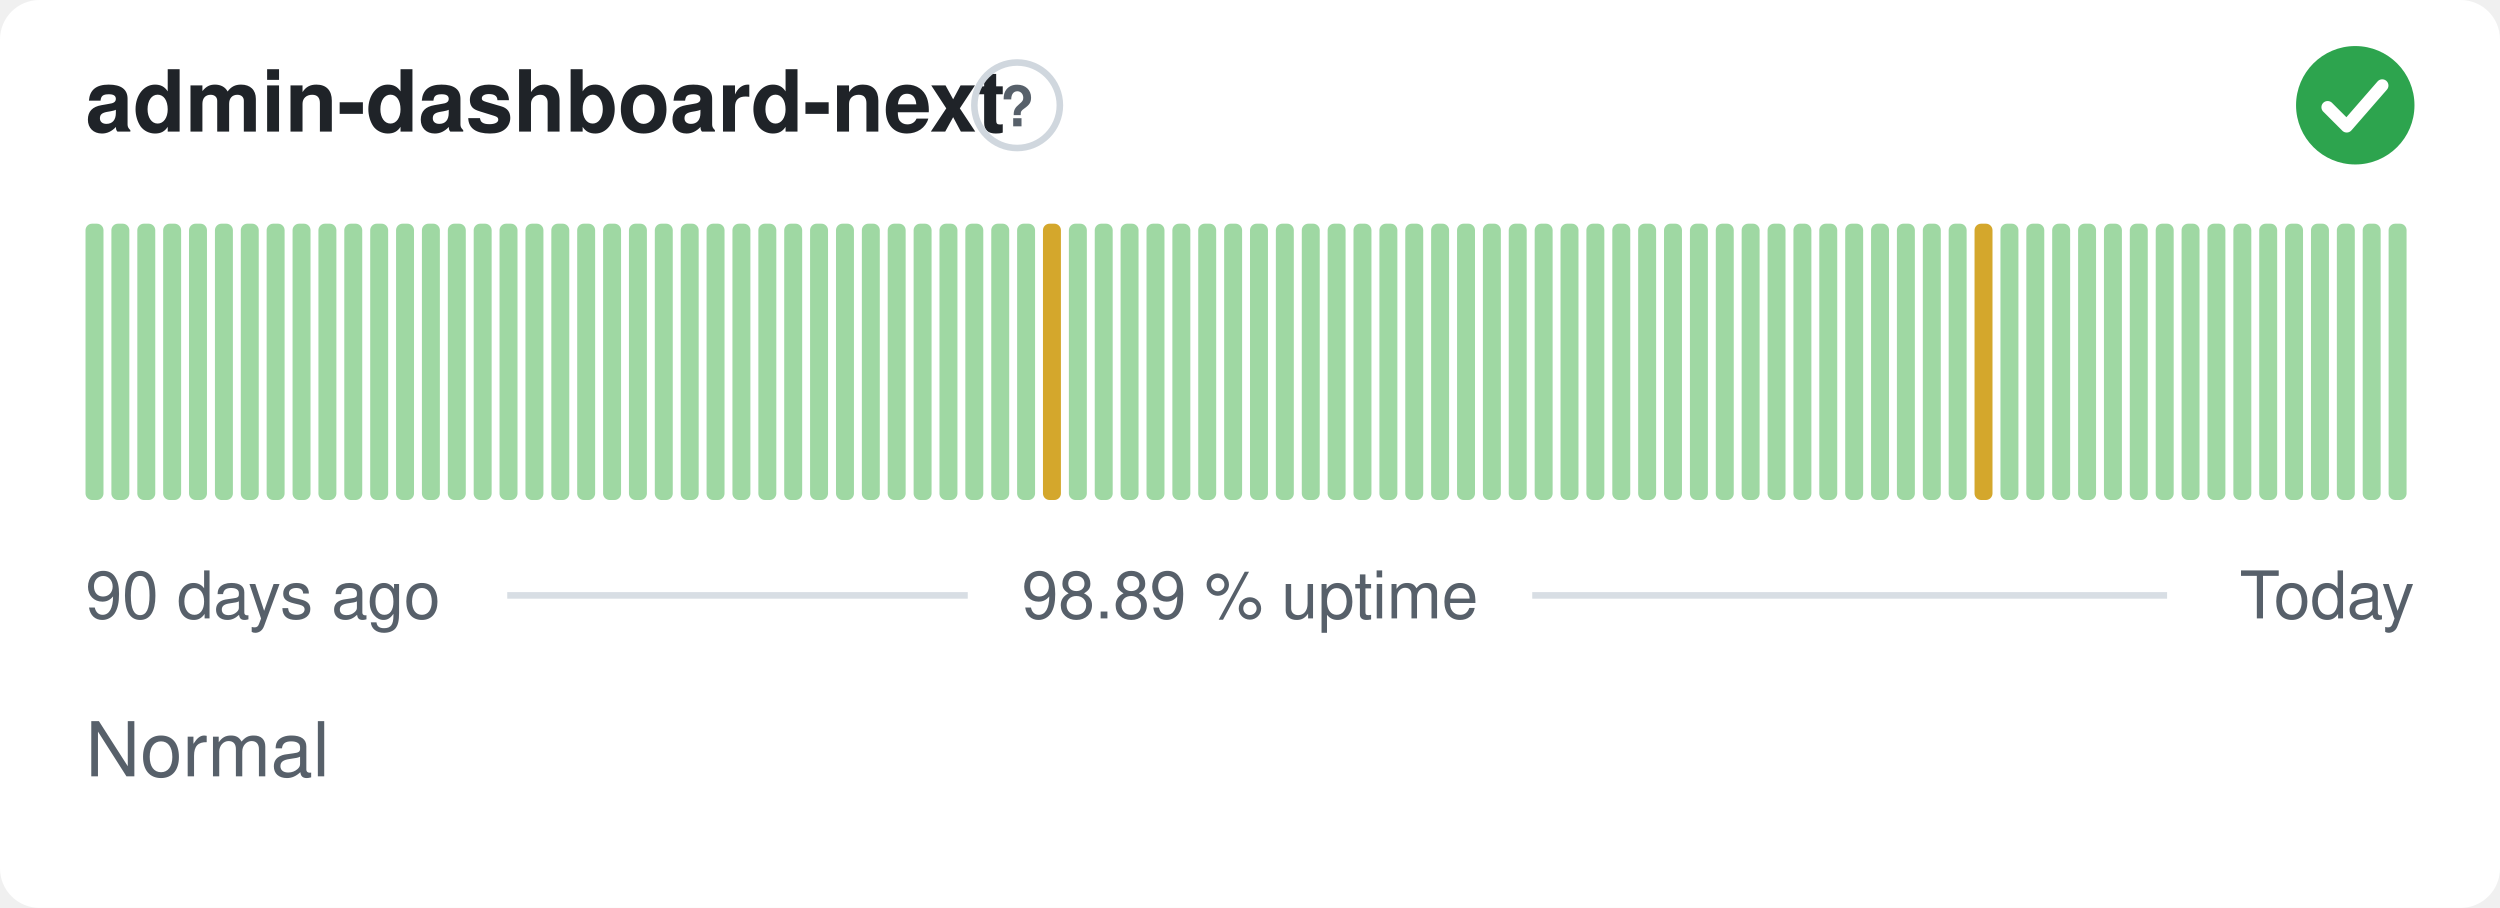
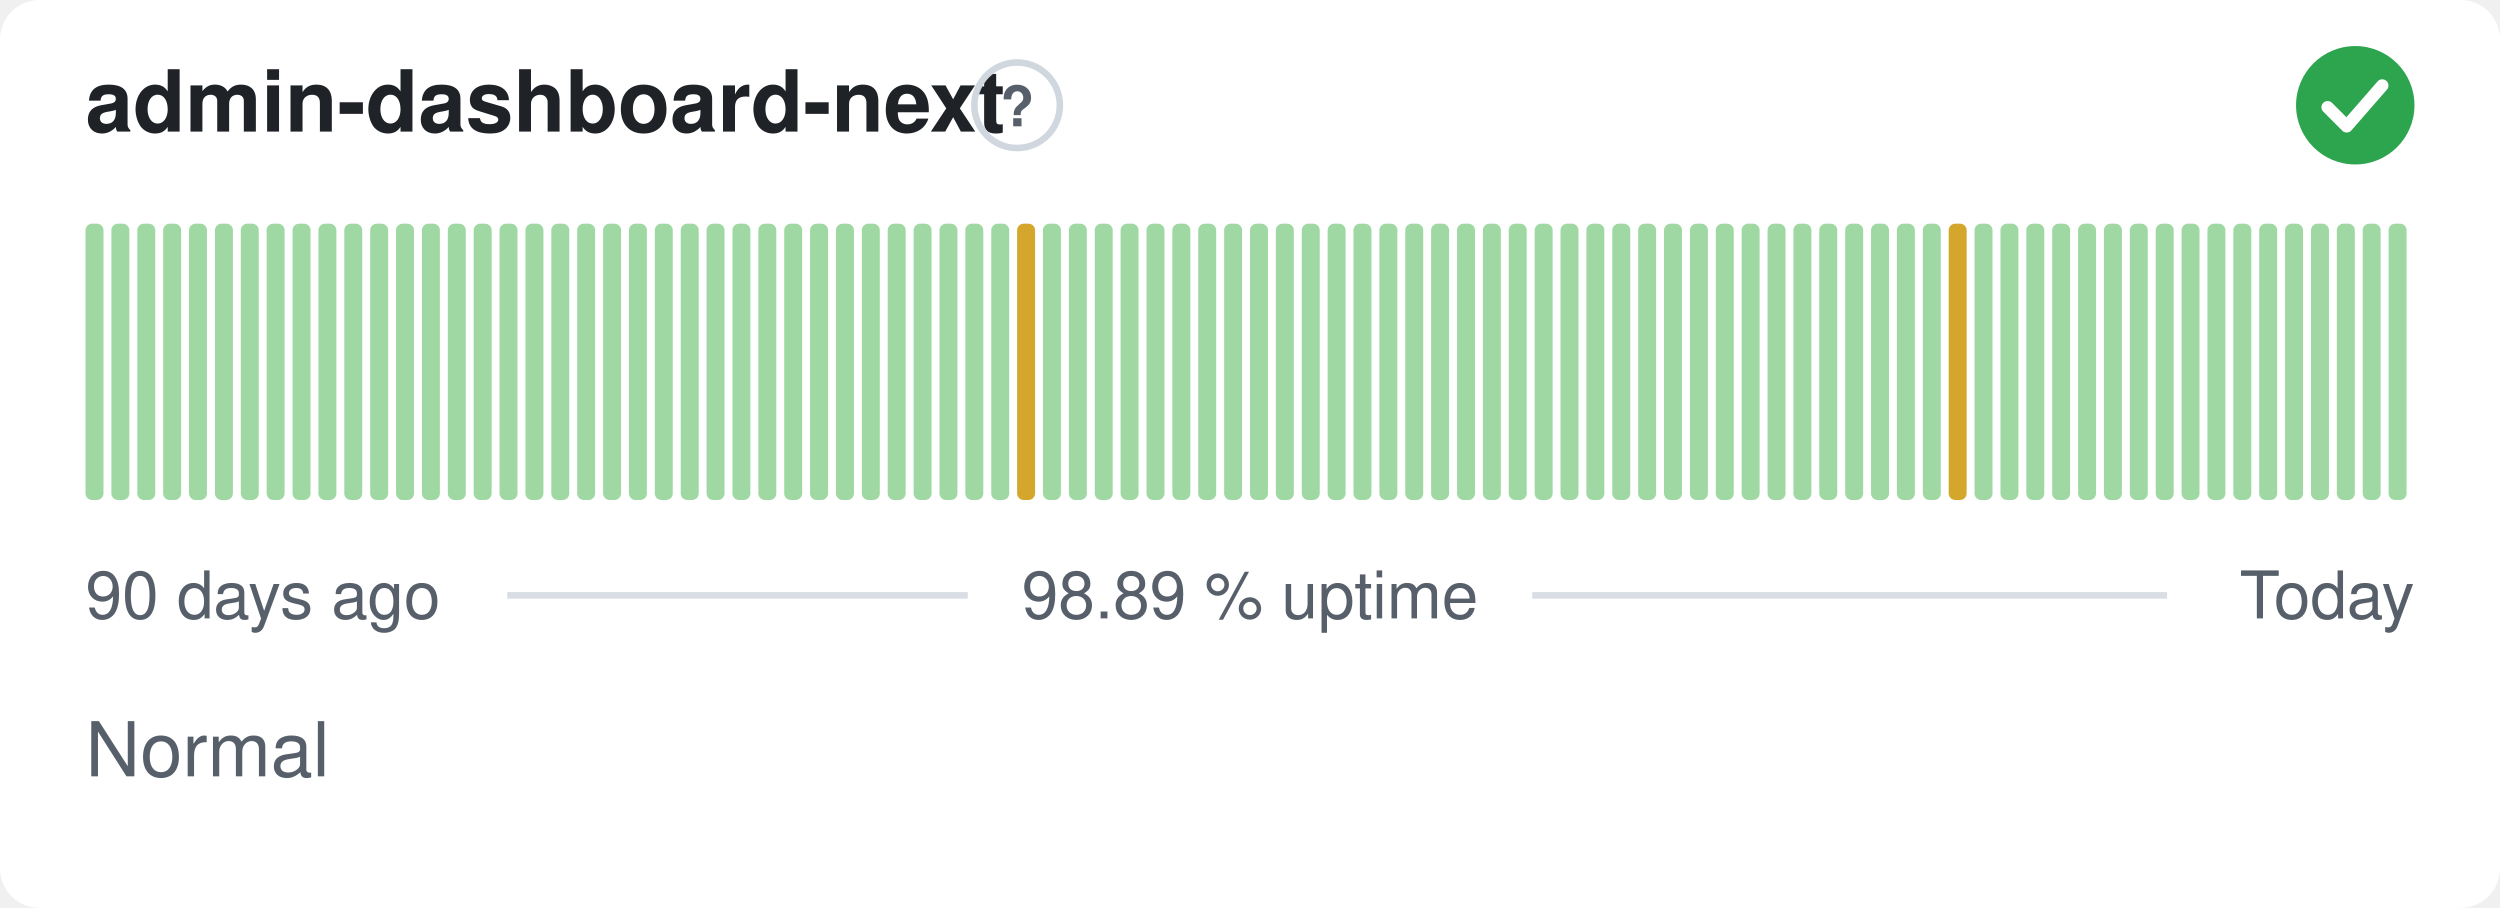
<svg xmlns="http://www.w3.org/2000/svg" width="380" height="138" viewBox="0 0 380 138" role="img" aria-label="admin-dashboard-next: Normal, 98.89 % uptime over the last 90 days" font-family="-apple-system,BlinkMacSystemFont,'Segoe UI',Helvetica,Arial,sans-serif">
  <style>
    @media (prefers-color-scheme: dark) {
      .bg { fill: #0d1117 }
      .title { fill: #e6edf3 }
      .muted { fill: #8b949e }
      .hint { stroke: #30363d }
      .rule { stroke: #30363d }
      .nodata { fill: #21262d }
    }
  </style>
  <rect class="bg" width="380" height="138" rx="6" fill="#ffffff" />
  <text class="title" x="13" y="20" font-size="13" font-weight="600" fill="#1f2328">admin-dashboard-next</text>
  <circle class="hint" cx="154.6" cy="16" r="6.5" fill="none" stroke="#d0d7de" stroke-width="1" />
  <text class="muted" x="154.6" y="19.2" text-anchor="middle" font-size="8.5" font-weight="700" fill="#57606a">?</text>
  <circle cx="358" cy="16" r="9" fill="#2da44e" />
  <path d="M353.80 16.30l2.90 2.90 5.40 -6.20" fill="none" stroke="#fff" stroke-width="1.89" stroke-linecap="round" stroke-linejoin="round" />
  <rect x="13.00" y="34.00" width="2.73" height="42.00" rx="1" fill="#9fd8a3" />
  <rect x="16.93" y="34.00" width="2.73" height="42.00" rx="1" fill="#9fd8a3" />
  <rect x="20.87" y="34.00" width="2.73" height="42.00" rx="1" fill="#9fd8a3" />
  <rect x="24.80" y="34.00" width="2.73" height="42.00" rx="1" fill="#9fd8a3" />
  <rect x="28.73" y="34.00" width="2.73" height="42.00" rx="1" fill="#9fd8a3" />
  <rect x="32.67" y="34.00" width="2.73" height="42.00" rx="1" fill="#9fd8a3" />
  <rect x="36.60" y="34.00" width="2.73" height="42.00" rx="1" fill="#9fd8a3" />
  <rect x="40.53" y="34.00" width="2.73" height="42.00" rx="1" fill="#9fd8a3" />
  <rect x="44.47" y="34.00" width="2.73" height="42.00" rx="1" fill="#9fd8a3" />
  <rect x="48.40" y="34.00" width="2.73" height="42.00" rx="1" fill="#9fd8a3" />
  <rect x="52.33" y="34.00" width="2.73" height="42.00" rx="1" fill="#9fd8a3" />
  <rect x="56.27" y="34.00" width="2.73" height="42.00" rx="1" fill="#9fd8a3" />
  <rect x="60.20" y="34.00" width="2.73" height="42.00" rx="1" fill="#9fd8a3" />
  <rect x="64.13" y="34.00" width="2.73" height="42.00" rx="1" fill="#9fd8a3" />
  <rect x="68.07" y="34.00" width="2.73" height="42.00" rx="1" fill="#9fd8a3" />
  <rect x="72.00" y="34.00" width="2.73" height="42.00" rx="1" fill="#9fd8a3" />
  <rect x="75.93" y="34.00" width="2.73" height="42.00" rx="1" fill="#9fd8a3" />
  <rect x="79.87" y="34.00" width="2.73" height="42.00" rx="1" fill="#9fd8a3" />
  <rect x="83.80" y="34.00" width="2.73" height="42.00" rx="1" fill="#9fd8a3" />
  <rect x="87.73" y="34.00" width="2.73" height="42.00" rx="1" fill="#9fd8a3" />
  <rect x="91.67" y="34.00" width="2.73" height="42.00" rx="1" fill="#9fd8a3" />
  <rect x="95.60" y="34.00" width="2.73" height="42.00" rx="1" fill="#9fd8a3" />
  <rect x="99.53" y="34.00" width="2.73" height="42.00" rx="1" fill="#9fd8a3" />
  <rect x="103.47" y="34.00" width="2.73" height="42.00" rx="1" fill="#9fd8a3" />
  <rect x="107.40" y="34.00" width="2.73" height="42.00" rx="1" fill="#9fd8a3" />
  <rect x="111.33" y="34.00" width="2.73" height="42.00" rx="1" fill="#9fd8a3" />
  <rect x="115.27" y="34.00" width="2.73" height="42.00" rx="1" fill="#9fd8a3" />
  <rect x="119.20" y="34.00" width="2.73" height="42.00" rx="1" fill="#9fd8a3" />
  <rect x="123.13" y="34.00" width="2.73" height="42.00" rx="1" fill="#9fd8a3" />
  <rect x="127.07" y="34.00" width="2.73" height="42.00" rx="1" fill="#9fd8a3" />
  <rect x="131.00" y="34.00" width="2.73" height="42.00" rx="1" fill="#9fd8a3" />
  <rect x="134.93" y="34.00" width="2.73" height="42.00" rx="1" fill="#9fd8a3" />
  <rect x="138.87" y="34.00" width="2.73" height="42.00" rx="1" fill="#9fd8a3" />
  <rect x="142.80" y="34.00" width="2.73" height="42.00" rx="1" fill="#9fd8a3" />
  <rect x="146.73" y="34.00" width="2.73" height="42.00" rx="1" fill="#9fd8a3" />
  <rect x="150.67" y="34.00" width="2.73" height="42.00" rx="1" fill="#9fd8a3" />
-   <rect x="154.60" y="34.00" width="2.73" height="42.00" rx="1" fill="#9fd8a3" />
-   <rect x="158.53" y="34.00" width="2.73" height="42.00" rx="1" fill="#d4a72c" />
+   <rect x="154.60" y="34.00" width="2.73" height="42.00" rx="1" fill="#d4a72c" />
+   <rect x="158.53" y="34.00" width="2.73" height="42.00" rx="1" fill="#9fd8a3" />
  <rect x="162.47" y="34.00" width="2.73" height="42.00" rx="1" fill="#9fd8a3" />
  <rect x="166.40" y="34.00" width="2.73" height="42.00" rx="1" fill="#9fd8a3" />
  <rect x="170.33" y="34.00" width="2.73" height="42.00" rx="1" fill="#9fd8a3" />
  <rect x="174.27" y="34.00" width="2.73" height="42.00" rx="1" fill="#9fd8a3" />
  <rect x="178.20" y="34.00" width="2.73" height="42.00" rx="1" fill="#9fd8a3" />
  <rect x="182.13" y="34.00" width="2.73" height="42.00" rx="1" fill="#9fd8a3" />
  <rect x="186.07" y="34.00" width="2.73" height="42.00" rx="1" fill="#9fd8a3" />
  <rect x="190.00" y="34.00" width="2.73" height="42.00" rx="1" fill="#9fd8a3" />
  <rect x="193.93" y="34.00" width="2.73" height="42.00" rx="1" fill="#9fd8a3" />
  <rect x="197.87" y="34.00" width="2.73" height="42.00" rx="1" fill="#9fd8a3" />
  <rect x="201.80" y="34.00" width="2.73" height="42.00" rx="1" fill="#9fd8a3" />
  <rect x="205.73" y="34.00" width="2.73" height="42.00" rx="1" fill="#9fd8a3" />
  <rect x="209.67" y="34.00" width="2.73" height="42.00" rx="1" fill="#9fd8a3" />
  <rect x="213.60" y="34.00" width="2.73" height="42.00" rx="1" fill="#9fd8a3" />
  <rect x="217.53" y="34.00" width="2.73" height="42.00" rx="1" fill="#9fd8a3" />
  <rect x="221.47" y="34.00" width="2.73" height="42.00" rx="1" fill="#9fd8a3" />
  <rect x="225.40" y="34.00" width="2.73" height="42.00" rx="1" fill="#9fd8a3" />
  <rect x="229.33" y="34.00" width="2.73" height="42.00" rx="1" fill="#9fd8a3" />
  <rect x="233.27" y="34.00" width="2.73" height="42.00" rx="1" fill="#9fd8a3" />
  <rect x="237.20" y="34.00" width="2.73" height="42.00" rx="1" fill="#9fd8a3" />
  <rect x="241.13" y="34.00" width="2.73" height="42.00" rx="1" fill="#9fd8a3" />
  <rect x="245.07" y="34.00" width="2.73" height="42.00" rx="1" fill="#9fd8a3" />
  <rect x="249.00" y="34.00" width="2.73" height="42.00" rx="1" fill="#9fd8a3" />
  <rect x="252.93" y="34.00" width="2.73" height="42.00" rx="1" fill="#9fd8a3" />
  <rect x="256.87" y="34.00" width="2.73" height="42.00" rx="1" fill="#9fd8a3" />
  <rect x="260.80" y="34.00" width="2.73" height="42.00" rx="1" fill="#9fd8a3" />
  <rect x="264.73" y="34.00" width="2.73" height="42.00" rx="1" fill="#9fd8a3" />
  <rect x="268.67" y="34.00" width="2.73" height="42.00" rx="1" fill="#9fd8a3" />
  <rect x="272.60" y="34.00" width="2.73" height="42.00" rx="1" fill="#9fd8a3" />
  <rect x="276.53" y="34.00" width="2.73" height="42.00" rx="1" fill="#9fd8a3" />
  <rect x="280.47" y="34.00" width="2.73" height="42.00" rx="1" fill="#9fd8a3" />
  <rect x="284.40" y="34.00" width="2.73" height="42.00" rx="1" fill="#9fd8a3" />
  <rect x="288.33" y="34.00" width="2.73" height="42.00" rx="1" fill="#9fd8a3" />
  <rect x="292.27" y="34.00" width="2.73" height="42.00" rx="1" fill="#9fd8a3" />
-   <rect x="296.20" y="34.00" width="2.73" height="42.00" rx="1" fill="#9fd8a3" />
-   <rect x="300.13" y="34.00" width="2.73" height="42.00" rx="1" fill="#d4a72c" />
+   <rect x="296.20" y="34.00" width="2.73" height="42.00" rx="1" fill="#d4a72c" />
+   <rect x="300.13" y="34.00" width="2.73" height="42.00" rx="1" fill="#9fd8a3" />
  <rect x="304.07" y="34.00" width="2.73" height="42.00" rx="1" fill="#9fd8a3" />
  <rect x="308.00" y="34.00" width="2.73" height="42.00" rx="1" fill="#9fd8a3" />
  <rect x="311.93" y="34.00" width="2.73" height="42.00" rx="1" fill="#9fd8a3" />
  <rect x="315.87" y="34.00" width="2.73" height="42.00" rx="1" fill="#9fd8a3" />
  <rect x="319.80" y="34.00" width="2.73" height="42.00" rx="1" fill="#9fd8a3" />
  <rect x="323.73" y="34.00" width="2.73" height="42.00" rx="1" fill="#9fd8a3" />
  <rect x="327.67" y="34.00" width="2.73" height="42.00" rx="1" fill="#9fd8a3" />
  <rect x="331.60" y="34.00" width="2.73" height="42.00" rx="1" fill="#9fd8a3" />
  <rect x="335.53" y="34.00" width="2.73" height="42.00" rx="1" fill="#9fd8a3" />
  <rect x="339.47" y="34.00" width="2.73" height="42.00" rx="1" fill="#9fd8a3" />
  <rect x="343.40" y="34.00" width="2.73" height="42.00" rx="1" fill="#9fd8a3" />
  <rect x="347.33" y="34.00" width="2.73" height="42.00" rx="1" fill="#9fd8a3" />
  <rect x="351.27" y="34.00" width="2.73" height="42.00" rx="1" fill="#9fd8a3" />
  <rect x="355.20" y="34.00" width="2.73" height="42.00" rx="1" fill="#9fd8a3" />
  <rect x="359.13" y="34.00" width="2.73" height="42.00" rx="1" fill="#9fd8a3" />
  <rect x="363.07" y="34.00" width="2.73" height="42.00" rx="1" fill="#9fd8a3" />
  <text class="muted" x="13" y="94" font-size="10" fill="#57606a">90 days ago</text>
  <text class="muted" x="190" y="94" text-anchor="middle" font-size="10" fill="#57606a">98.89 % uptime</text>
  <text class="muted" x="367" y="94" text-anchor="end" font-size="10" fill="#57606a">Today</text>
  <line class="rule" x1="77.1" y1="90.5" x2="147.1" y2="90.5" stroke="#d8dee4" stroke-width="1" />
  <line class="rule" x1="232.9" y1="90.5" x2="329.4" y2="90.5" stroke="#d8dee4" stroke-width="1" />
  <text class="muted" x="13" y="118" font-size="11.5" fill="#57606a">Normal</text>
</svg>
